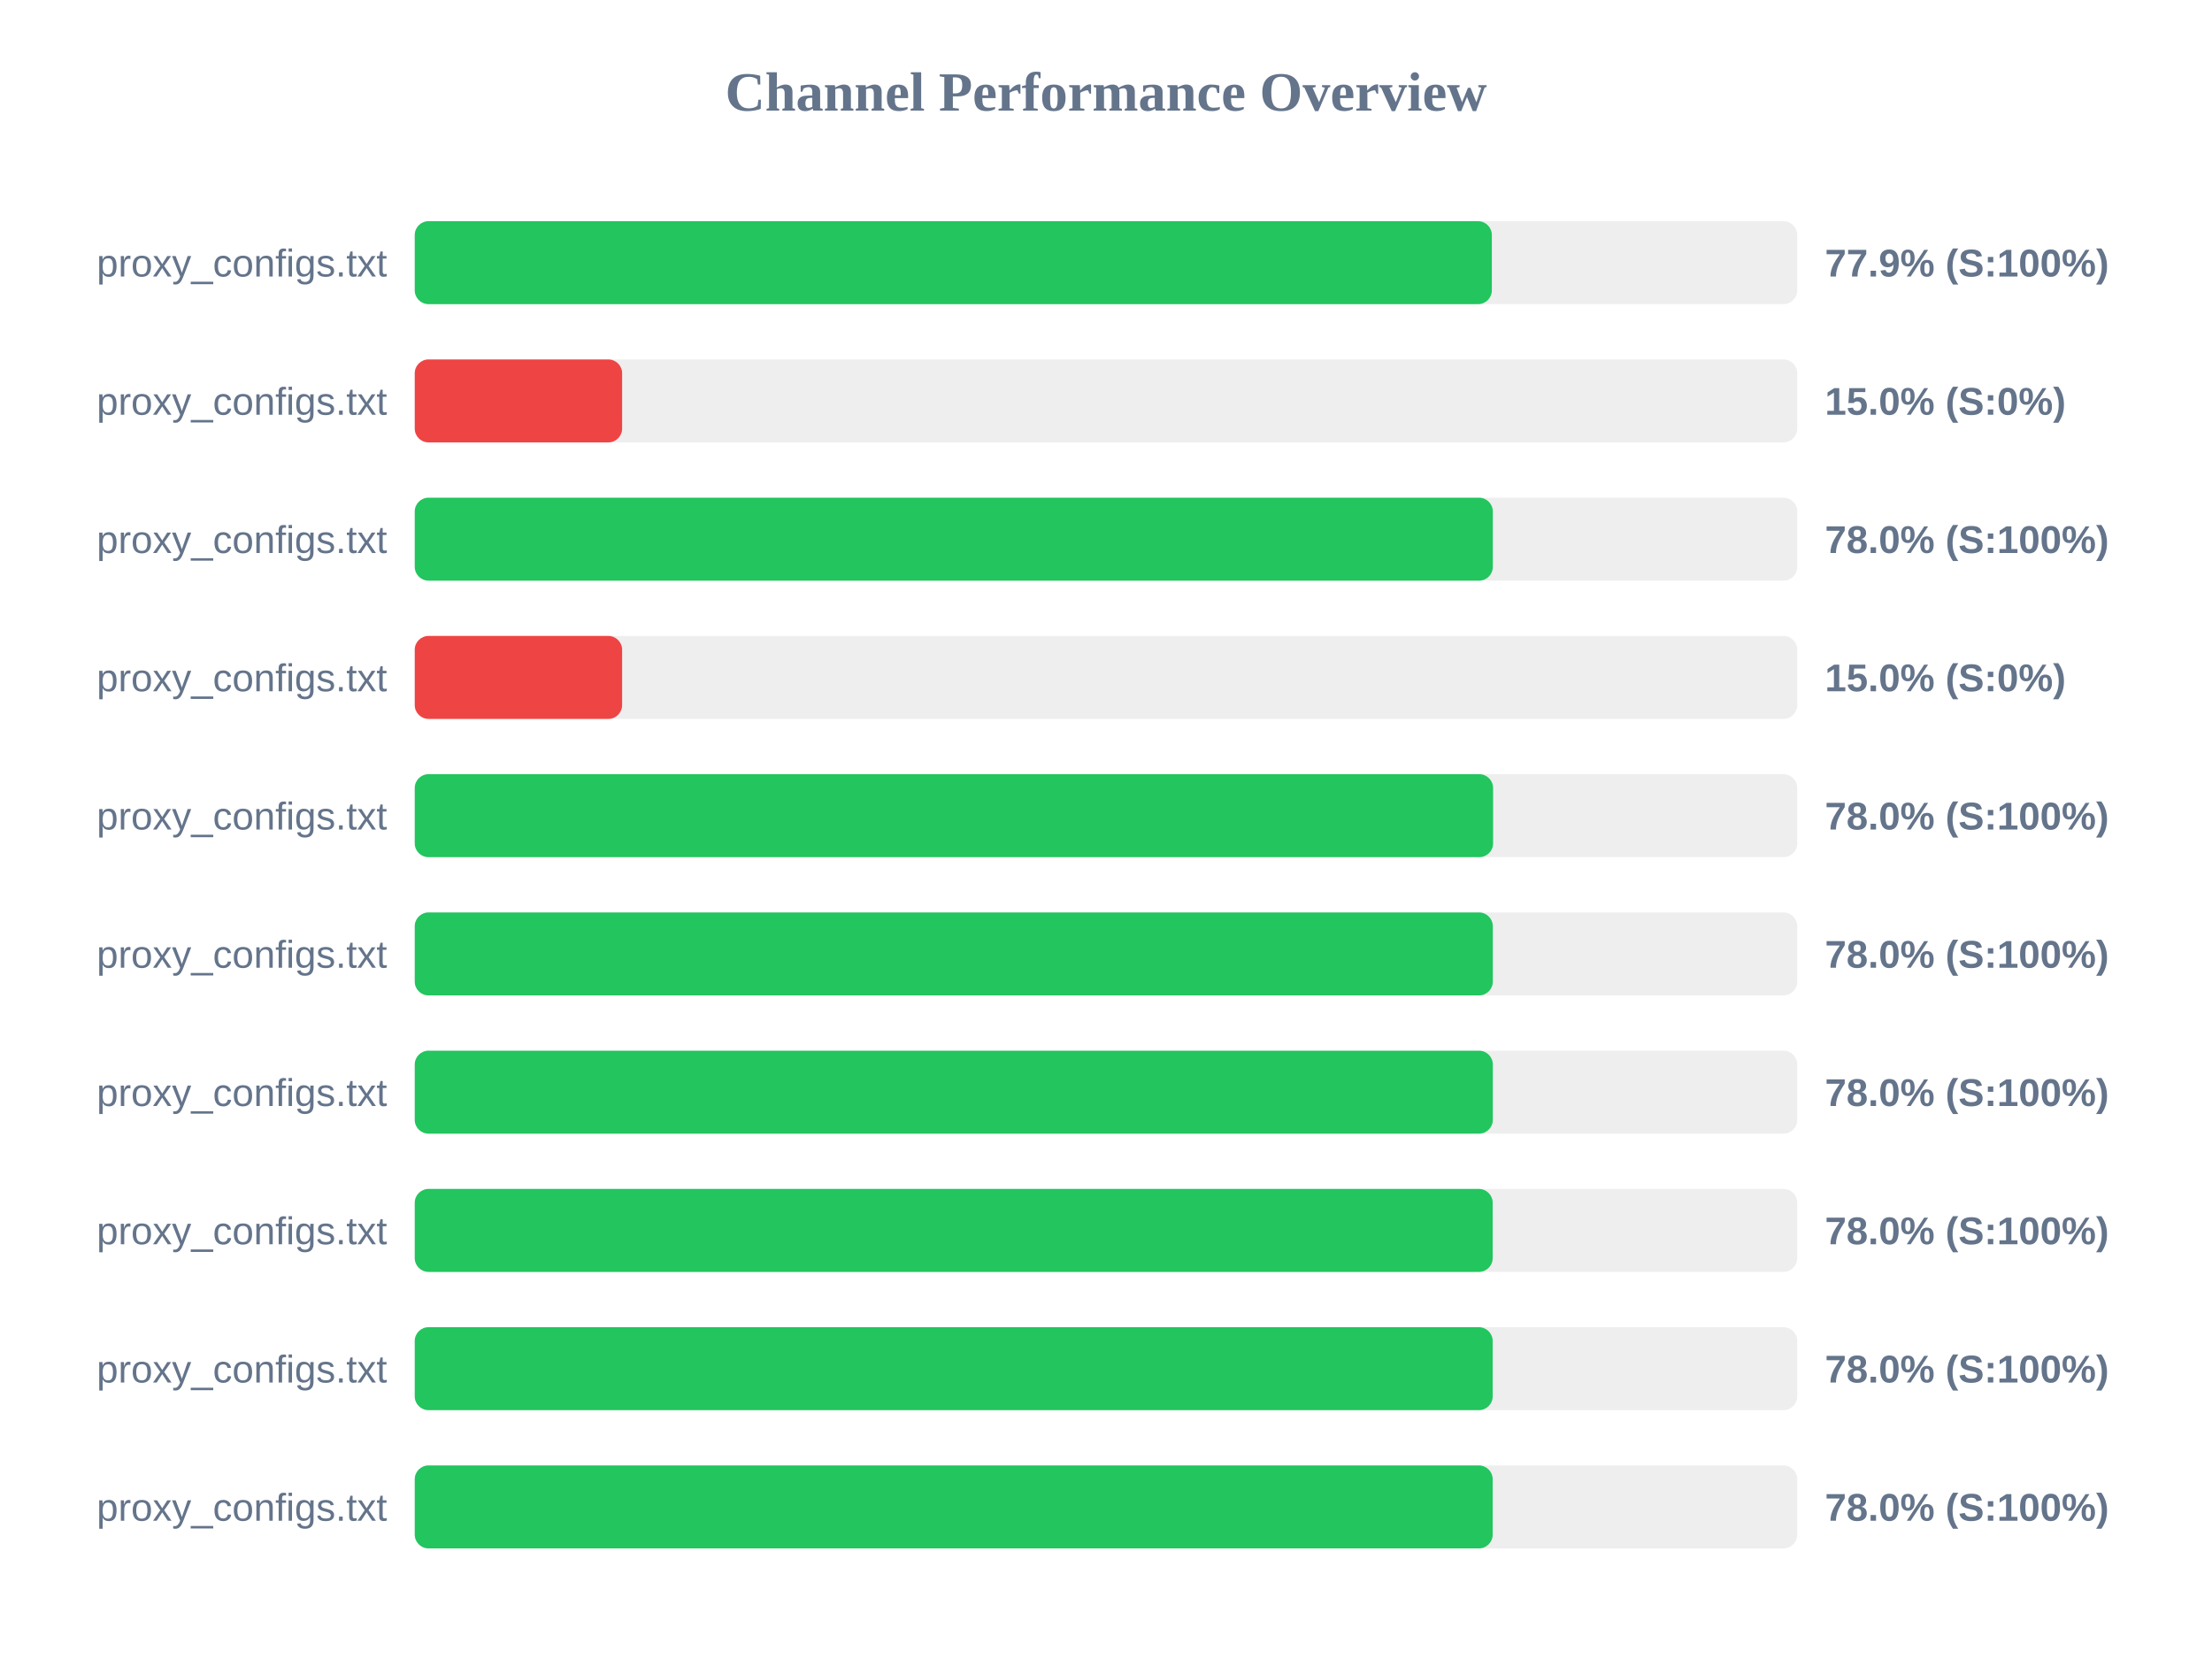
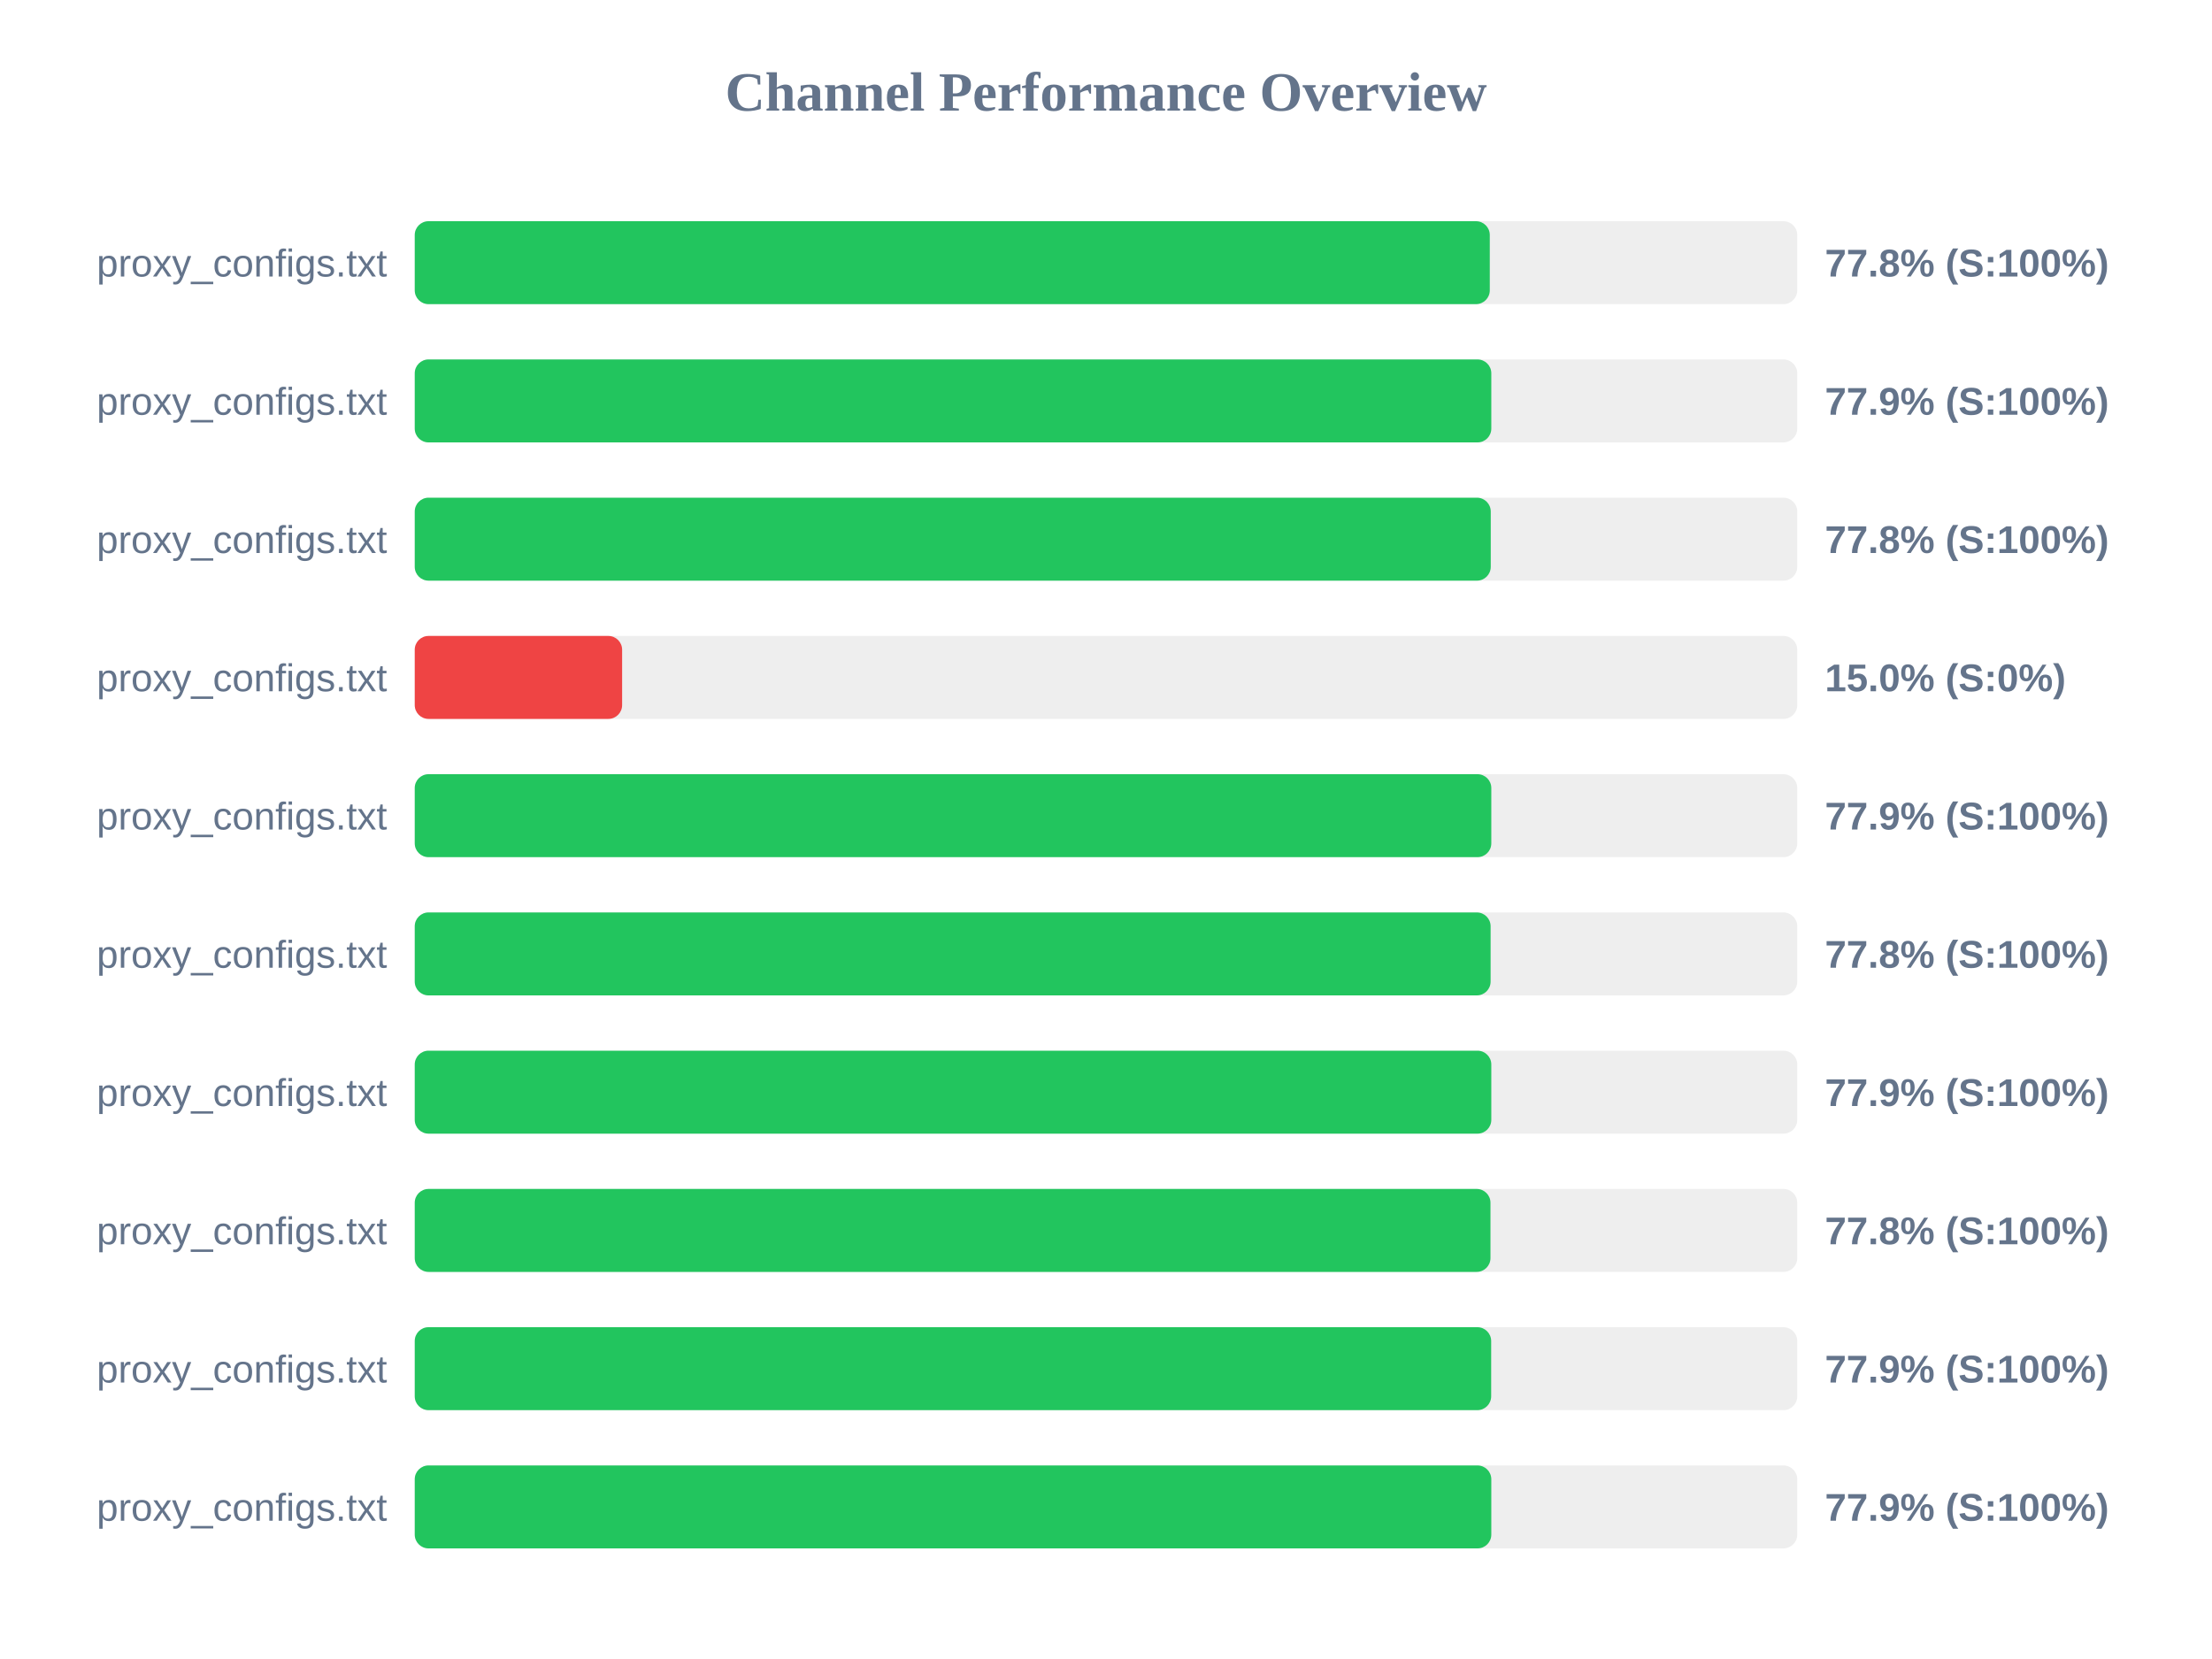
<svg xmlns="http://www.w3.org/2000/svg" width="800" height="600" version="1.1">
  <style>
        .row { font: 14px Arial; fill: #64748b; }
        .score { font: bold 14px Arial; fill: #64748b; }
    </style>
  <text x="400" y="40" text-anchor="middle" font-size="20px" font-weight="bold" fill="#64748b">Channel Performance Overview</text>
  <rect x="150" y="80" width="500" height="30" fill="#eee" rx="5" />
-   <rect x="150" y="80" width="389.55" height="30" fill="#22c55e" rx="5" />
+   <rect x="150" y="80" width="388.8" height="30" fill="#22c55e" rx="5" />
  <text x="140" y="100" text-anchor="end" class="row">proxy_configs.txt</text>
-   <text x="660" y="100" text-anchor="start" class="score">77.9% (S:100%)</text>
+   <text x="660" y="100" text-anchor="start" class="score">77.8% (S:100%)</text>
  <rect x="150" y="130" width="500" height="30" fill="#eee" rx="5" />
-   <rect x="150" y="130" width="75.0" height="30" fill="#ef4444" rx="5" />
+   <rect x="150" y="130" width="389.35" height="30" fill="#22c55e" rx="5" />
  <text x="140" y="150" text-anchor="end" class="row">proxy_configs.txt</text>
-   <text x="660" y="150" text-anchor="start" class="score">15.0% (S:0%)</text>
+   <text x="660" y="150" text-anchor="start" class="score">77.9% (S:100%)</text>
  <rect x="150" y="180" width="500" height="30" fill="#eee" rx="5" />
-   <rect x="150" y="180" width="389.9" height="30" fill="#22c55e" rx="5" />
+   <rect x="150" y="180" width="389.15" height="30" fill="#22c55e" rx="5" />
  <text x="140" y="200" text-anchor="end" class="row">proxy_configs.txt</text>
-   <text x="660" y="200" text-anchor="start" class="score">78.0% (S:100%)</text>
+   <text x="660" y="200" text-anchor="start" class="score">77.8% (S:100%)</text>
  <rect x="150" y="230" width="500" height="30" fill="#eee" rx="5" />
  <rect x="150" y="230" width="75.0" height="30" fill="#ef4444" rx="5" />
  <text x="140" y="250" text-anchor="end" class="row">proxy_configs.txt</text>
  <text x="660" y="250" text-anchor="start" class="score">15.0% (S:0%)</text>
  <rect x="150" y="280" width="500" height="30" fill="#eee" rx="5" />
-   <rect x="150" y="280" width="390.0" height="30" fill="#22c55e" rx="5" />
+   <rect x="150" y="280" width="389.35" height="30" fill="#22c55e" rx="5" />
  <text x="140" y="300" text-anchor="end" class="row">proxy_configs.txt</text>
-   <text x="660" y="300" text-anchor="start" class="score">78.0% (S:100%)</text>
+   <text x="660" y="300" text-anchor="start" class="score">77.9% (S:100%)</text>
  <rect x="150" y="330" width="500" height="30" fill="#eee" rx="5" />
-   <rect x="150" y="330" width="389.9" height="30" fill="#22c55e" rx="5" />
+   <rect x="150" y="330" width="389.1" height="30" fill="#22c55e" rx="5" />
  <text x="140" y="350" text-anchor="end" class="row">proxy_configs.txt</text>
-   <text x="660" y="350" text-anchor="start" class="score">78.0% (S:100%)</text>
+   <text x="660" y="350" text-anchor="start" class="score">77.8% (S:100%)</text>
  <rect x="150" y="380" width="500" height="30" fill="#eee" rx="5" />
-   <rect x="150" y="380" width="389.9" height="30" fill="#22c55e" rx="5" />
+   <rect x="150" y="380" width="389.35" height="30" fill="#22c55e" rx="5" />
  <text x="140" y="400" text-anchor="end" class="row">proxy_configs.txt</text>
-   <text x="660" y="400" text-anchor="start" class="score">78.0% (S:100%)</text>
+   <text x="660" y="400" text-anchor="start" class="score">77.9% (S:100%)</text>
  <rect x="150" y="430" width="500" height="30" fill="#eee" rx="5" />
-   <rect x="150" y="430" width="389.85" height="30" fill="#22c55e" rx="5" />
+   <rect x="150" y="430" width="389.05" height="30" fill="#22c55e" rx="5" />
  <text x="140" y="450" text-anchor="end" class="row">proxy_configs.txt</text>
-   <text x="660" y="450" text-anchor="start" class="score">78.0% (S:100%)</text>
+   <text x="660" y="450" text-anchor="start" class="score">77.8% (S:100%)</text>
  <rect x="150" y="480" width="500" height="30" fill="#eee" rx="5" />
-   <rect x="150" y="480" width="389.85" height="30" fill="#22c55e" rx="5" />
+   <rect x="150" y="480" width="389.3" height="30" fill="#22c55e" rx="5" />
  <text x="140" y="500" text-anchor="end" class="row">proxy_configs.txt</text>
-   <text x="660" y="500" text-anchor="start" class="score">78.0% (S:100%)</text>
+   <text x="660" y="500" text-anchor="start" class="score">77.9% (S:100%)</text>
  <rect x="150" y="530" width="500" height="30" fill="#eee" rx="5" />
-   <rect x="150" y="530" width="389.85" height="30" fill="#22c55e" rx="5" />
+   <rect x="150" y="530" width="389.35" height="30" fill="#22c55e" rx="5" />
  <text x="140" y="550" text-anchor="end" class="row">proxy_configs.txt</text>
-   <text x="660" y="550" text-anchor="start" class="score">78.0% (S:100%)</text>
+   <text x="660" y="550" text-anchor="start" class="score">77.9% (S:100%)</text>
</svg>
